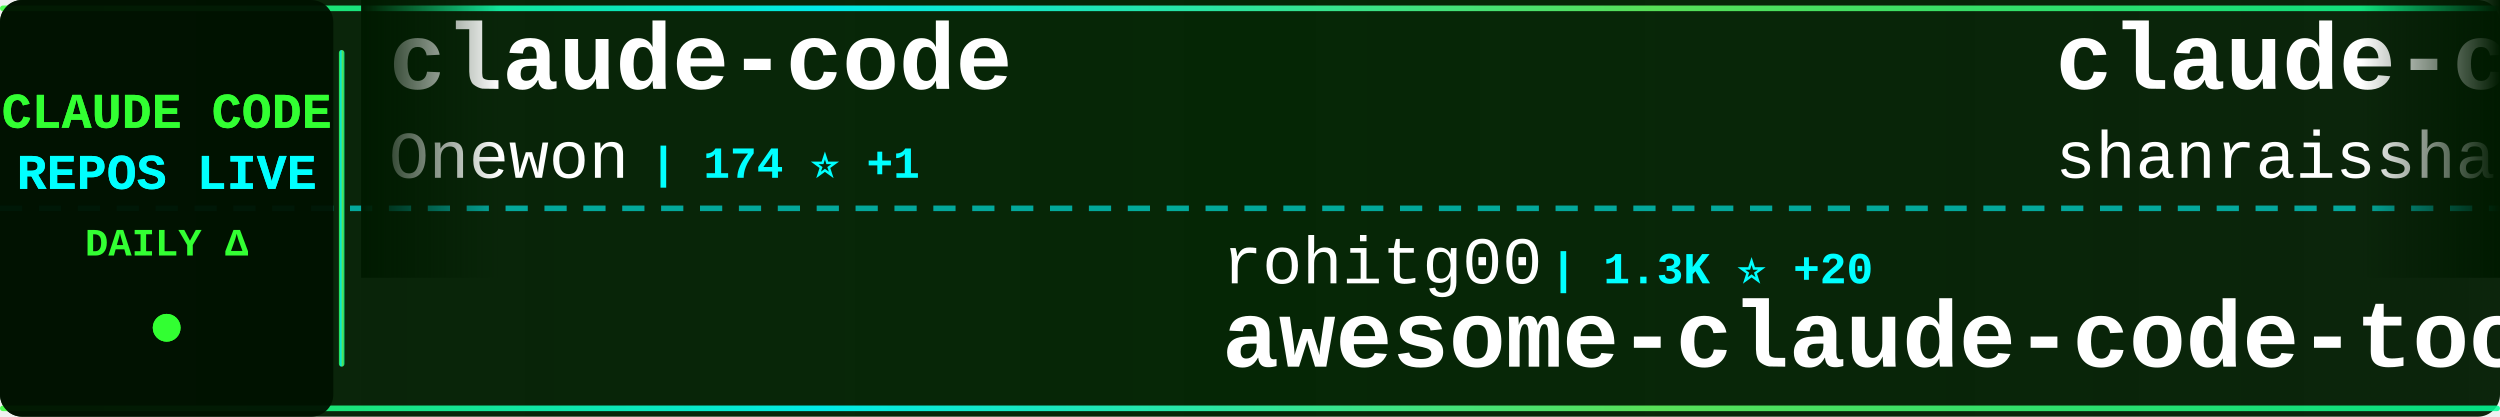
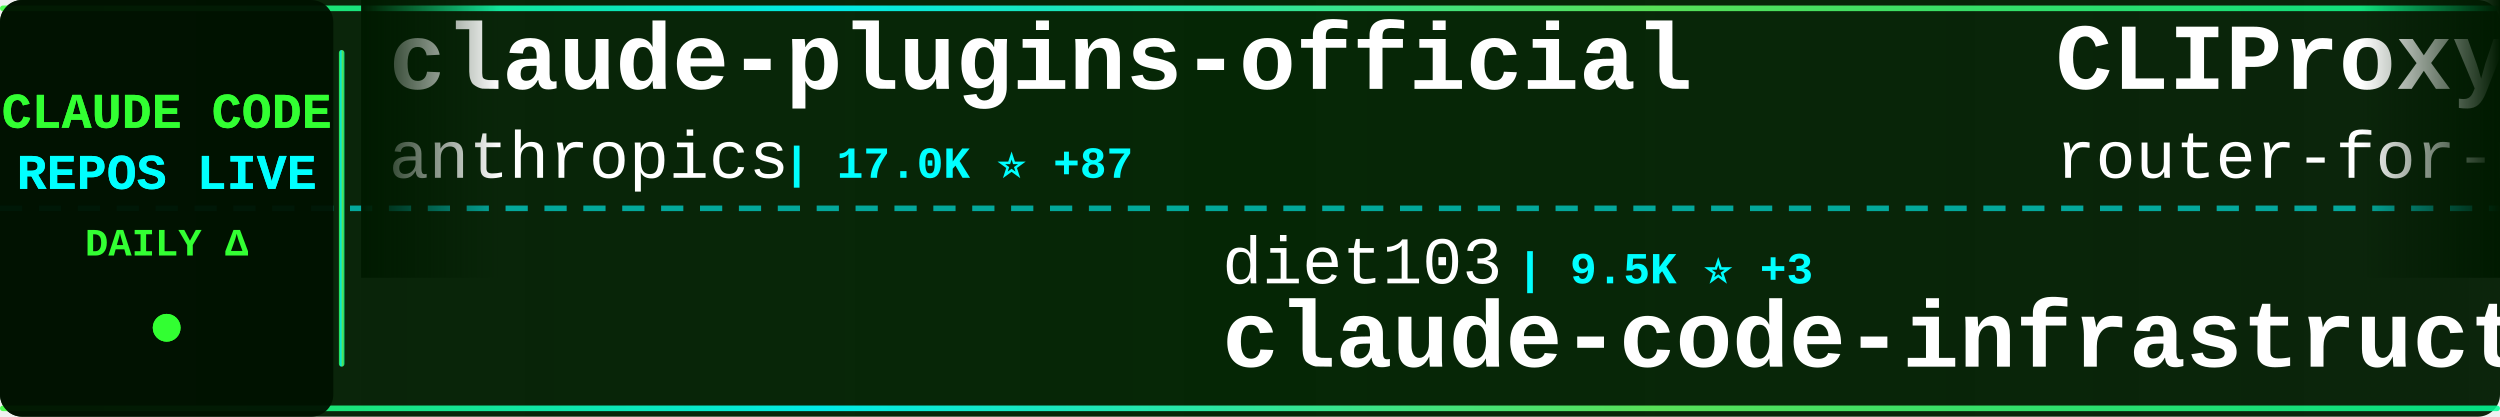
<svg xmlns="http://www.w3.org/2000/svg" width="900" height="150">
  <defs>
    <linearGradient id="tickerBg" x1="0%" y1="0%" x2="100%" y2="0%">
      <stop offset="0%" style="stop-color:#001a00;stop-opacity:0.95" />
      <stop offset="50%" style="stop-color:#002200;stop-opacity:0.98" />
      <stop offset="100%" style="stop-color:#001a00;stop-opacity:0.95" />
    </linearGradient>
    <linearGradient id="borderGrad" x1="0%" y1="0%" x2="100%" y2="0%">
      <stop offset="0%" style="stop-color:#33ff33;stop-opacity:0.85">
        <animate attributeName="stop-opacity" values="0.85;1;0.85" dur="2s" repeatCount="indefinite" />
      </stop>
      <stop offset="33%" style="stop-color:#00ffff;stop-opacity:0.9">
        <animate attributeName="stop-opacity" values="0.9;1;0.9" dur="2.2s" repeatCount="indefinite" />
      </stop>
      <stop offset="66%" style="stop-color:#66ff66;stop-opacity:0.85">
        <animate attributeName="stop-opacity" values="0.85;1;0.85" dur="1.8s" repeatCount="indefinite" />
      </stop>
      <stop offset="100%" style="stop-color:#00ff99;stop-opacity:0.85">
        <animate attributeName="stop-opacity" values="0.85;1;0.85" dur="2s" repeatCount="indefinite" />
      </stop>
    </linearGradient>
    <filter id="textGlow">
      <feGaussianBlur stdDeviation="0.1" result="coloredBlur" />
      <feMerge>
        <feMergeNode in="coloredBlur" />
        <feMergeNode in="SourceGraphic" />
      </feMerge>
    </filter>
    <filter id="metricGlow">
      <feGaussianBlur stdDeviation="0.2" result="coloredBlur" />
      <feMerge>
        <feMergeNode in="coloredBlur" />
        <feMergeNode in="SourceGraphic" />
      </feMerge>
    </filter>
    <linearGradient id="leftFade" x1="0%" y1="0%" x2="100%" y2="0%">
      <stop offset="0%" style="stop-color:#001a00;stop-opacity:1" />
      <stop offset="100%" style="stop-color:#001a00;stop-opacity:0" />
    </linearGradient>
    <linearGradient id="rightFade" x1="0%" y1="0%" x2="100%" y2="0%">
      <stop offset="0%" style="stop-color:#001a00;stop-opacity:0" />
      <stop offset="100%" style="stop-color:#001a00;stop-opacity:1" />
    </linearGradient>
  </defs>
  <rect width="900" height="150" fill="url(#tickerBg)" rx="8" />
  <rect x="0" y="2" width="900" height="2" fill="url(#borderGrad)" rx="1" />
  <rect x="0" y="146" width="900" height="2" fill="url(#borderGrad)" rx="1" />
  <line x1="0" y1="75" x2="900" y2="75" stroke="#00ffff" stroke-width="2" stroke-dasharray="8 6" opacity="0.6" />
  <rect x="0" y="0" width="120" height="150" fill="#001100" opacity="0.95" rx="8" />
  <text x="60" y="46" font-family="'Courier New', monospace" font-size="18" font-weight="bold" fill="#33ff33" text-anchor="middle" filter="url(#textGlow)">
    CLAUDE CODE
  </text>
  <text x="60" y="68" font-family="'Courier New', monospace" font-size="18" font-weight="bold" fill="#00ffff" text-anchor="middle" filter="url(#textGlow)">
    REPOS LIVE
  </text>
  <text x="60" y="92" font-family="'Courier New', monospace" font-size="14" font-weight="bold" fill="#33ff33" text-anchor="middle">
    DAILY Δ
  </text>
  <circle cx="60" cy="118" r="5" fill="#33ff33" filter="url(#metricGlow)">
    <animate attributeName="r" values="4;6;4" dur="1.5s" repeatCount="indefinite" />
    <animate attributeName="opacity" values="0.6;1;0.6" dur="1.5s" repeatCount="indefinite" />
  </circle>
  <rect x="122" y="18" width="2" height="114" fill="url(#borderGrad)" rx="1" />
  <clipPath id="tickerClip">
    <rect x="130" y="0" width="770" height="150" />
  </clipPath>
  <g clip-path="url(#tickerClip)">
    <g id="tickerItems">
      <animateTransform attributeName="transform" attributeType="XML" type="translate" from="0 0" to="-3000 0" dur="54s" repeatCount="indefinite" />
      <g transform="translate(0, 0)">
-         <text x="140" y="32" font-family="'Courier New', monospace" font-size="34" font-weight="bold" fill="#ffffff">claude-code</text>
-         <text x="140" y="64" font-family="'Courier New', monospace" font-size="24" font-weight="normal" fill="#ffffff" opacity="1.0">Onewon</text>
-         <text x="234" y="64" font-family="'Courier New', monospace" font-size="16" font-weight="bold" fill="#00ffff"> | 174 ⭐ +1</text>
+         <text x="140" y="32" font-family="'Courier New', monospace" font-size="34" font-weight="bold" fill="#ffffff">claude-plugins-official</text>
+         <text x="140" y="64" font-family="'Courier New', monospace" font-size="24" font-weight="normal" fill="#ffffff" opacity="1.0">anthropics</text>
+         <text x="282" y="64" font-family="'Courier New', monospace" font-size="16" font-weight="bold" fill="#00ffff"> | 17.0K ⭐ +87</text>
      </g>
      <g transform="translate(300, 0)">
-         <text x="140" y="102" font-family="'Courier New', monospace" font-size="24" font-weight="normal" fill="#ffffff" opacity="1.0">rohitg00</text>
-         <text x="258" y="102" font-family="'Courier New', monospace" font-size="16" font-weight="bold" fill="#00ffff"> | 1.3K ⭐ +20</text>
-         <text x="140" y="132" font-family="'Courier New', monospace" font-size="34" font-weight="bold" fill="#ffffff">awesome-claude-code-tool...</text>
+         <text x="140" y="102" font-family="'Courier New', monospace" font-size="24" font-weight="normal" fill="#ffffff" opacity="1.0">diet103</text>
+         <text x="246" y="102" font-family="'Courier New', monospace" font-size="16" font-weight="bold" fill="#00ffff"> | 9.5K ⭐ +3</text>
+         <text x="140" y="132" font-family="'Courier New', monospace" font-size="34" font-weight="bold" fill="#ffffff">claude-code-infrastructu...</text>
      </g>
      <g transform="translate(600, 0)">
+         <text x="140" y="32" font-family="'Courier New', monospace" font-size="34" font-weight="bold" fill="#ffffff">CLIProxyAPI</text>
+         <text x="140" y="64" font-family="'Courier New', monospace" font-size="24" font-weight="normal" fill="#ffffff" opacity="1.0">router-for-me</text>
+         <text x="318" y="64" font-family="'Courier New', monospace" font-size="16" font-weight="bold" fill="#00ffff"> | 26.2K ⭐ +293</text>
+       </g>
+       <g transform="translate(900, 0)">
+         <text x="140" y="102" font-family="'Courier New', monospace" font-size="24" font-weight="normal" fill="#ffffff" opacity="1.0">lorryjovens-hub</text>
+         <text x="342" y="102" font-family="'Courier New', monospace" font-size="16" font-weight="bold" fill="#00ffff"> | 1.3K ⭐ +9</text>
+         <text x="140" y="132" font-family="'Courier New', monospace" font-size="34" font-weight="bold" fill="#ffffff">claude-code-rust</text>
+       </g>
+       <g transform="translate(1200, 0)">
+         <text x="140" y="32" font-family="'Courier New', monospace" font-size="34" font-weight="bold" fill="#ffffff">how-claude-code-works</text>
+         <text x="140" y="64" font-family="'Courier New', monospace" font-size="24" font-weight="normal" fill="#ffffff" opacity="1.0">Windy3f3f3f3f</text>
+         <text x="318" y="64" font-family="'Courier New', monospace" font-size="16" font-weight="bold" fill="#00ffff"> | 1.9K ⭐ +28</text>
+       </g>
+       <g transform="translate(1500, 0)">
+         <text x="140" y="102" font-family="'Courier New', monospace" font-size="24" font-weight="normal" fill="#ffffff" opacity="1.0">Donchitos</text>
+         <text x="270" y="102" font-family="'Courier New', monospace" font-size="16" font-weight="bold" fill="#00ffff"> | 9.9K ⭐ +625</text>
+         <text x="140" y="132" font-family="'Courier New', monospace" font-size="34" font-weight="bold" fill="#ffffff">Claude-Code-Game-Studios</text>
+       </g>
+       <g transform="translate(1800, 0)">
        <text x="140" y="32" font-family="'Courier New', monospace" font-size="34" font-weight="bold" fill="#ffffff">claude-code-best-practic...</text>
        <text x="140" y="64" font-family="'Courier New', monospace" font-size="24" font-weight="normal" fill="#ffffff" opacity="1.0">shanraisshan</text>
-         <text x="306" y="64" font-family="'Courier New', monospace" font-size="16" font-weight="bold" fill="#00ffff"> | 44.4K ⭐ +1.9K</text>
+         <text x="306" y="64" font-family="'Courier New', monospace" font-size="16" font-weight="bold" fill="#00ffff"> | 44.7K ⭐ +1.7K</text>
      </g>
-       <g transform="translate(900, 0)">
-         <text x="140" y="102" font-family="'Courier New', monospace" font-size="24" font-weight="normal" fill="#ffffff" opacity="1.0">tanbiralam</text>
-         <text x="282" y="102" font-family="'Courier New', monospace" font-size="16" font-weight="bold" fill="#00ffff"> | 1.4K ⭐ +13</text>
+       <g transform="translate(2100, 0)">
+         <text x="140" y="102" font-family="'Courier New', monospace" font-size="24" font-weight="normal" fill="#ffffff" opacity="1.0">OneRedOak</text>
+         <text x="270" y="102" font-family="'Courier New', monospace" font-size="16" font-weight="bold" fill="#00ffff"> | 3.8K ⭐</text>
+         <text x="140" y="132" font-family="'Courier New', monospace" font-size="34" font-weight="bold" fill="#ffffff">claude-code-workflows</text>
+       </g>
+       <g transform="translate(2400, 0)">
+         <text x="140" y="32" font-family="'Courier New', monospace" font-size="34" font-weight="bold" fill="#ffffff">Claude-code</text>
+         <text x="140" y="64" font-family="'Courier New', monospace" font-size="24" font-weight="normal" fill="#ffffff" opacity="1.0">zstmfhy</text>
+         <text x="246" y="64" font-family="'Courier New', monospace" font-size="16" font-weight="bold" fill="#00ffff"> | 192 ⭐</text>
+       </g>
+       <g transform="translate(2700, 0)">
+         <text x="140" y="102" font-family="'Courier New', monospace" font-size="24" font-weight="normal" fill="#ffffff" opacity="1.0">claude-code-best</text>
+         <text x="354" y="102" font-family="'Courier New', monospace" font-size="16" font-weight="bold" fill="#00ffff"> | 15.9K ⭐ +133</text>
        <text x="140" y="132" font-family="'Courier New', monospace" font-size="34" font-weight="bold" fill="#ffffff">claude-code</text>
      </g>
-       <g transform="translate(1200, 0)">
-         <text x="140" y="32" font-family="'Courier New', monospace" font-size="34" font-weight="bold" fill="#ffffff">claudecodeui</text>
-         <text x="140" y="64" font-family="'Courier New', monospace" font-size="24" font-weight="normal" fill="#ffffff" opacity="1.0">siteboon</text>
-         <text x="258" y="64" font-family="'Courier New', monospace" font-size="16" font-weight="bold" fill="#00ffff"> | 9.8K ⭐ +52</text>
-       </g>
-       <g transform="translate(1500, 0)">
-         <text x="140" y="102" font-family="'Courier New', monospace" font-size="24" font-weight="normal" fill="#ffffff" opacity="1.0">Pimzino</text>
-         <text x="246" y="102" font-family="'Courier New', monospace" font-size="16" font-weight="bold" fill="#00ffff"> | 3.7K ⭐ +7</text>
-         <text x="140" y="132" font-family="'Courier New', monospace" font-size="34" font-weight="bold" fill="#ffffff">claude-code-spec-workflo...</text>
-       </g>
-       <g transform="translate(1800, 0)">
-         <text x="140" y="32" font-family="'Courier New', monospace" font-size="34" font-weight="bold" fill="#ffffff">Claude-code</text>
-         <text x="140" y="64" font-family="'Courier New', monospace" font-size="24" font-weight="normal" fill="#ffffff" opacity="1.0">fazxes</text>
-         <text x="234" y="64" font-family="'Courier New', monospace" font-size="16" font-weight="bold" fill="#00ffff"> | 206 ⭐ +3</text>
-       </g>
-       <g transform="translate(2100, 0)">
-         <text x="140" y="102" font-family="'Courier New', monospace" font-size="24" font-weight="normal" fill="#ffffff" opacity="1.0">FlorianBruniaux</text>
-         <text x="342" y="102" font-family="'Courier New', monospace" font-size="16" font-weight="bold" fill="#00ffff"> | 3.4K ⭐ +84</text>
-         <text x="140" y="132" font-family="'Courier New', monospace" font-size="34" font-weight="bold" fill="#ffffff">claude-code-ultimate-gui...</text>
-       </g>
-       <g transform="translate(2400, 0)">
+       <g transform="translate(3000, 0)">
        <text x="140" y="32" font-family="'Courier New', monospace" font-size="34" font-weight="bold" fill="#ffffff">claude-plugins-official</text>
        <text x="140" y="64" font-family="'Courier New', monospace" font-size="24" font-weight="normal" fill="#ffffff" opacity="1.0">anthropics</text>
-         <text x="282" y="64" font-family="'Courier New', monospace" font-size="16" font-weight="bold" fill="#00ffff"> | 17.0K ⭐ +91</text>
-       </g>
-       <g transform="translate(2700, 0)">
-         <text x="140" y="102" font-family="'Courier New', monospace" font-size="24" font-weight="normal" fill="#ffffff" opacity="1.0">RichardAtCT</text>
-         <text x="294" y="102" font-family="'Courier New', monospace" font-size="16" font-weight="bold" fill="#00ffff"> | 2.4K ⭐ +7</text>
-         <text x="140" y="132" font-family="'Courier New', monospace" font-size="34" font-weight="bold" fill="#ffffff">claude-code-telegram</text>
-       </g>
-       <g transform="translate(3000, 0)">
-         <text x="140" y="32" font-family="'Courier New', monospace" font-size="34" font-weight="bold" fill="#ffffff">claude-code</text>
-         <text x="140" y="64" font-family="'Courier New', monospace" font-size="24" font-weight="normal" fill="#ffffff" opacity="1.0">Onewon</text>
-         <text x="234" y="64" font-family="'Courier New', monospace" font-size="16" font-weight="bold" fill="#00ffff"> | 174 ⭐ +1</text>
+         <text x="282" y="64" font-family="'Courier New', monospace" font-size="16" font-weight="bold" fill="#00ffff"> | 17.0K ⭐ +87</text>
      </g>
      <g transform="translate(3300, 0)">
-         <text x="140" y="102" font-family="'Courier New', monospace" font-size="24" font-weight="normal" fill="#ffffff" opacity="1.0">rohitg00</text>
-         <text x="258" y="102" font-family="'Courier New', monospace" font-size="16" font-weight="bold" fill="#00ffff"> | 1.3K ⭐ +20</text>
-         <text x="140" y="132" font-family="'Courier New', monospace" font-size="34" font-weight="bold" fill="#ffffff">awesome-claude-code-tool...</text>
+         <text x="140" y="102" font-family="'Courier New', monospace" font-size="24" font-weight="normal" fill="#ffffff" opacity="1.0">diet103</text>
+         <text x="246" y="102" font-family="'Courier New', monospace" font-size="16" font-weight="bold" fill="#00ffff"> | 9.5K ⭐ +3</text>
+         <text x="140" y="132" font-family="'Courier New', monospace" font-size="34" font-weight="bold" fill="#ffffff">claude-code-infrastructu...</text>
      </g>
      <g transform="translate(3600, 0)">
-         <text x="140" y="32" font-family="'Courier New', monospace" font-size="34" font-weight="bold" fill="#ffffff">claude-code-best-practic...</text>
-         <text x="140" y="64" font-family="'Courier New', monospace" font-size="24" font-weight="normal" fill="#ffffff" opacity="1.0">shanraisshan</text>
-         <text x="306" y="64" font-family="'Courier New', monospace" font-size="16" font-weight="bold" fill="#00ffff"> | 44.4K ⭐ +1.9K</text>
+         <text x="140" y="32" font-family="'Courier New', monospace" font-size="34" font-weight="bold" fill="#ffffff">CLIProxyAPI</text>
+         <text x="140" y="64" font-family="'Courier New', monospace" font-size="24" font-weight="normal" fill="#ffffff" opacity="1.0">router-for-me</text>
+         <text x="318" y="64" font-family="'Courier New', monospace" font-size="16" font-weight="bold" fill="#00ffff"> | 26.2K ⭐ +293</text>
      </g>
      <g transform="translate(3900, 0)">
-         <text x="140" y="102" font-family="'Courier New', monospace" font-size="24" font-weight="normal" fill="#ffffff" opacity="1.0">tanbiralam</text>
-         <text x="282" y="102" font-family="'Courier New', monospace" font-size="16" font-weight="bold" fill="#00ffff"> | 1.4K ⭐ +13</text>
-         <text x="140" y="132" font-family="'Courier New', monospace" font-size="34" font-weight="bold" fill="#ffffff">claude-code</text>
+         <text x="140" y="102" font-family="'Courier New', monospace" font-size="24" font-weight="normal" fill="#ffffff" opacity="1.0">lorryjovens-hub</text>
+         <text x="342" y="102" font-family="'Courier New', monospace" font-size="16" font-weight="bold" fill="#00ffff"> | 1.3K ⭐ +9</text>
+         <text x="140" y="132" font-family="'Courier New', monospace" font-size="34" font-weight="bold" fill="#ffffff">claude-code-rust</text>
      </g>
    </g>
  </g>
  <rect x="130" y="0" width="50" height="100" fill="url(#leftFade)" />
  <rect x="850" y="0" width="50" height="100" fill="url(#rightFade)" />
</svg>
